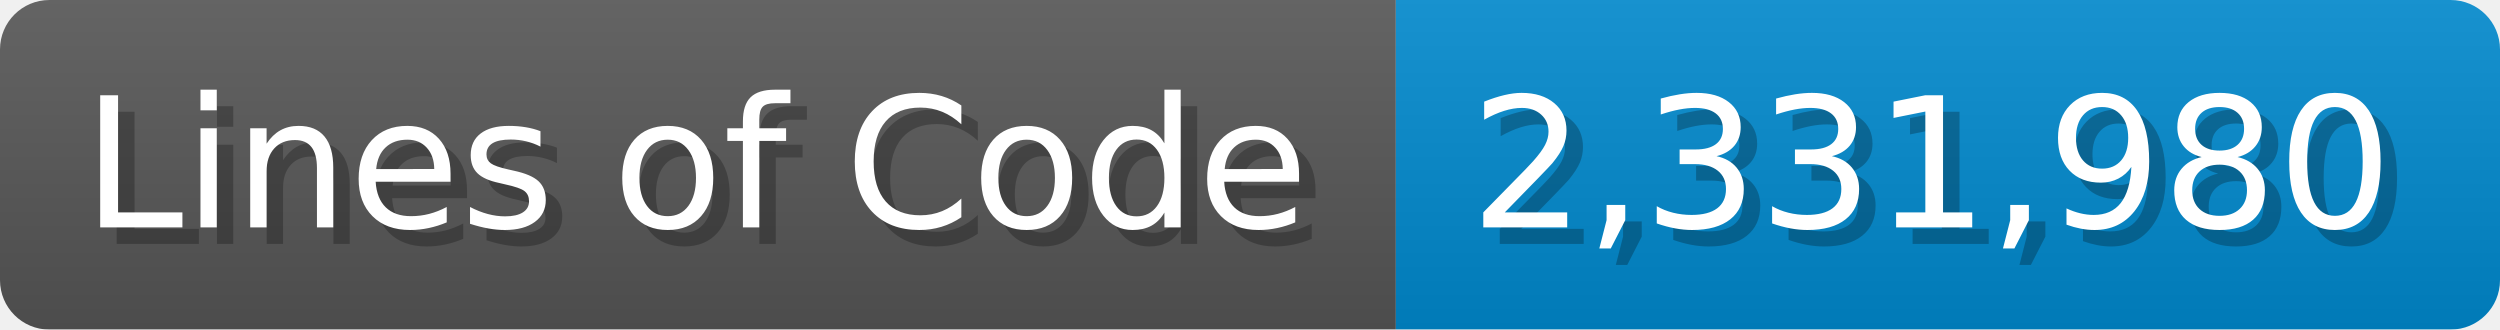
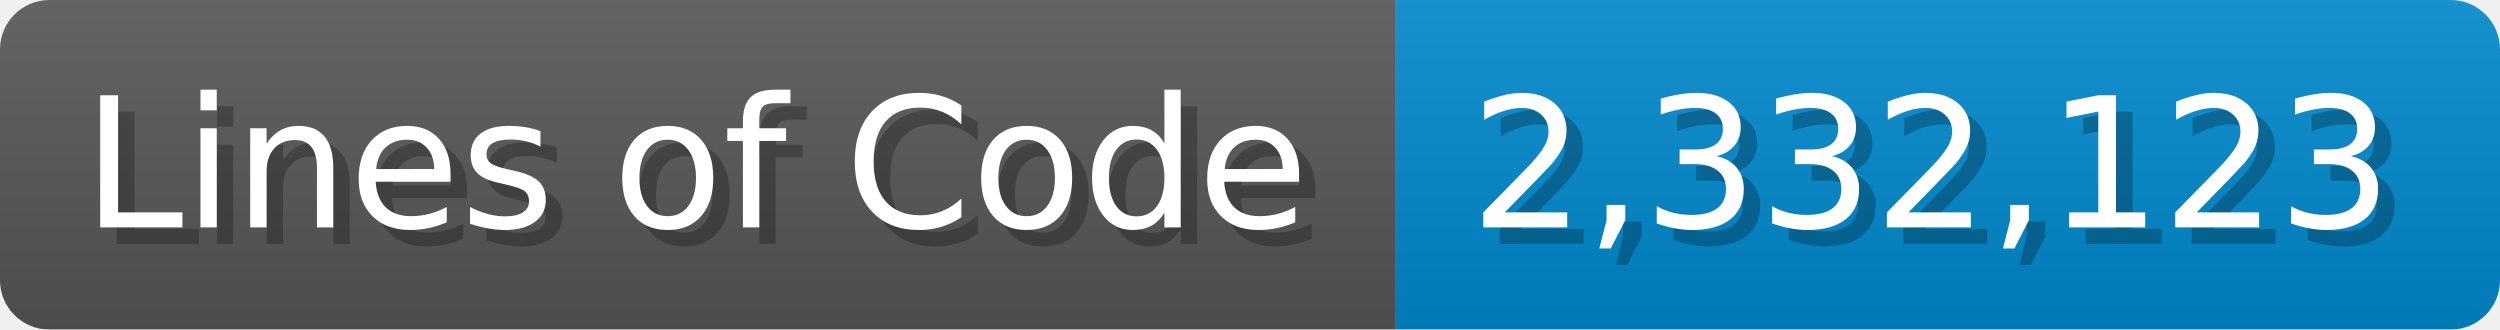
<svg xmlns="http://www.w3.org/2000/svg" width="151.7" height="20" viewBox="0 0 1517 200">
  <linearGradient id="a" x2="0" y2="100%">
    <stop offset="0" stop-opacity=".1" stop-color="#EEE" />
    <stop offset="1" stop-opacity=".1" />
  </linearGradient>
  <mask id="m">
    <rect width="1517" height="200" rx="30" fill="#FFF" />
  </mask>
  <g mask="url(#m)">
    <rect width="847" height="200" fill="#555" />
    <rect width="670" height="200" fill="#08C" x="847" />
    <rect width="1517" height="200" fill="url(#a)" />
  </g>
  <g fill="#fff" text-anchor="start" font-family="Verdana,DejaVu Sans,sans-serif" font-size="110">
    <text x="60" y="148" textLength="747" fill="#000" opacity="0.25">Lines of Code</text>
    <text x="50" y="138" textLength="747">Lines of Code</text>
-     <text x="902" y="148" textLength="570" fill="#000" opacity="0.25">2,331,980</text>
-     <text x="892" y="138" textLength="570">2,331,980</text>
+     <text x="902" y="148" textLength="570" fill="#000" opacity="0.25">2,332,123</text>
+     <text x="892" y="138" textLength="570">2,332,123</text>
  </g>
</svg>
